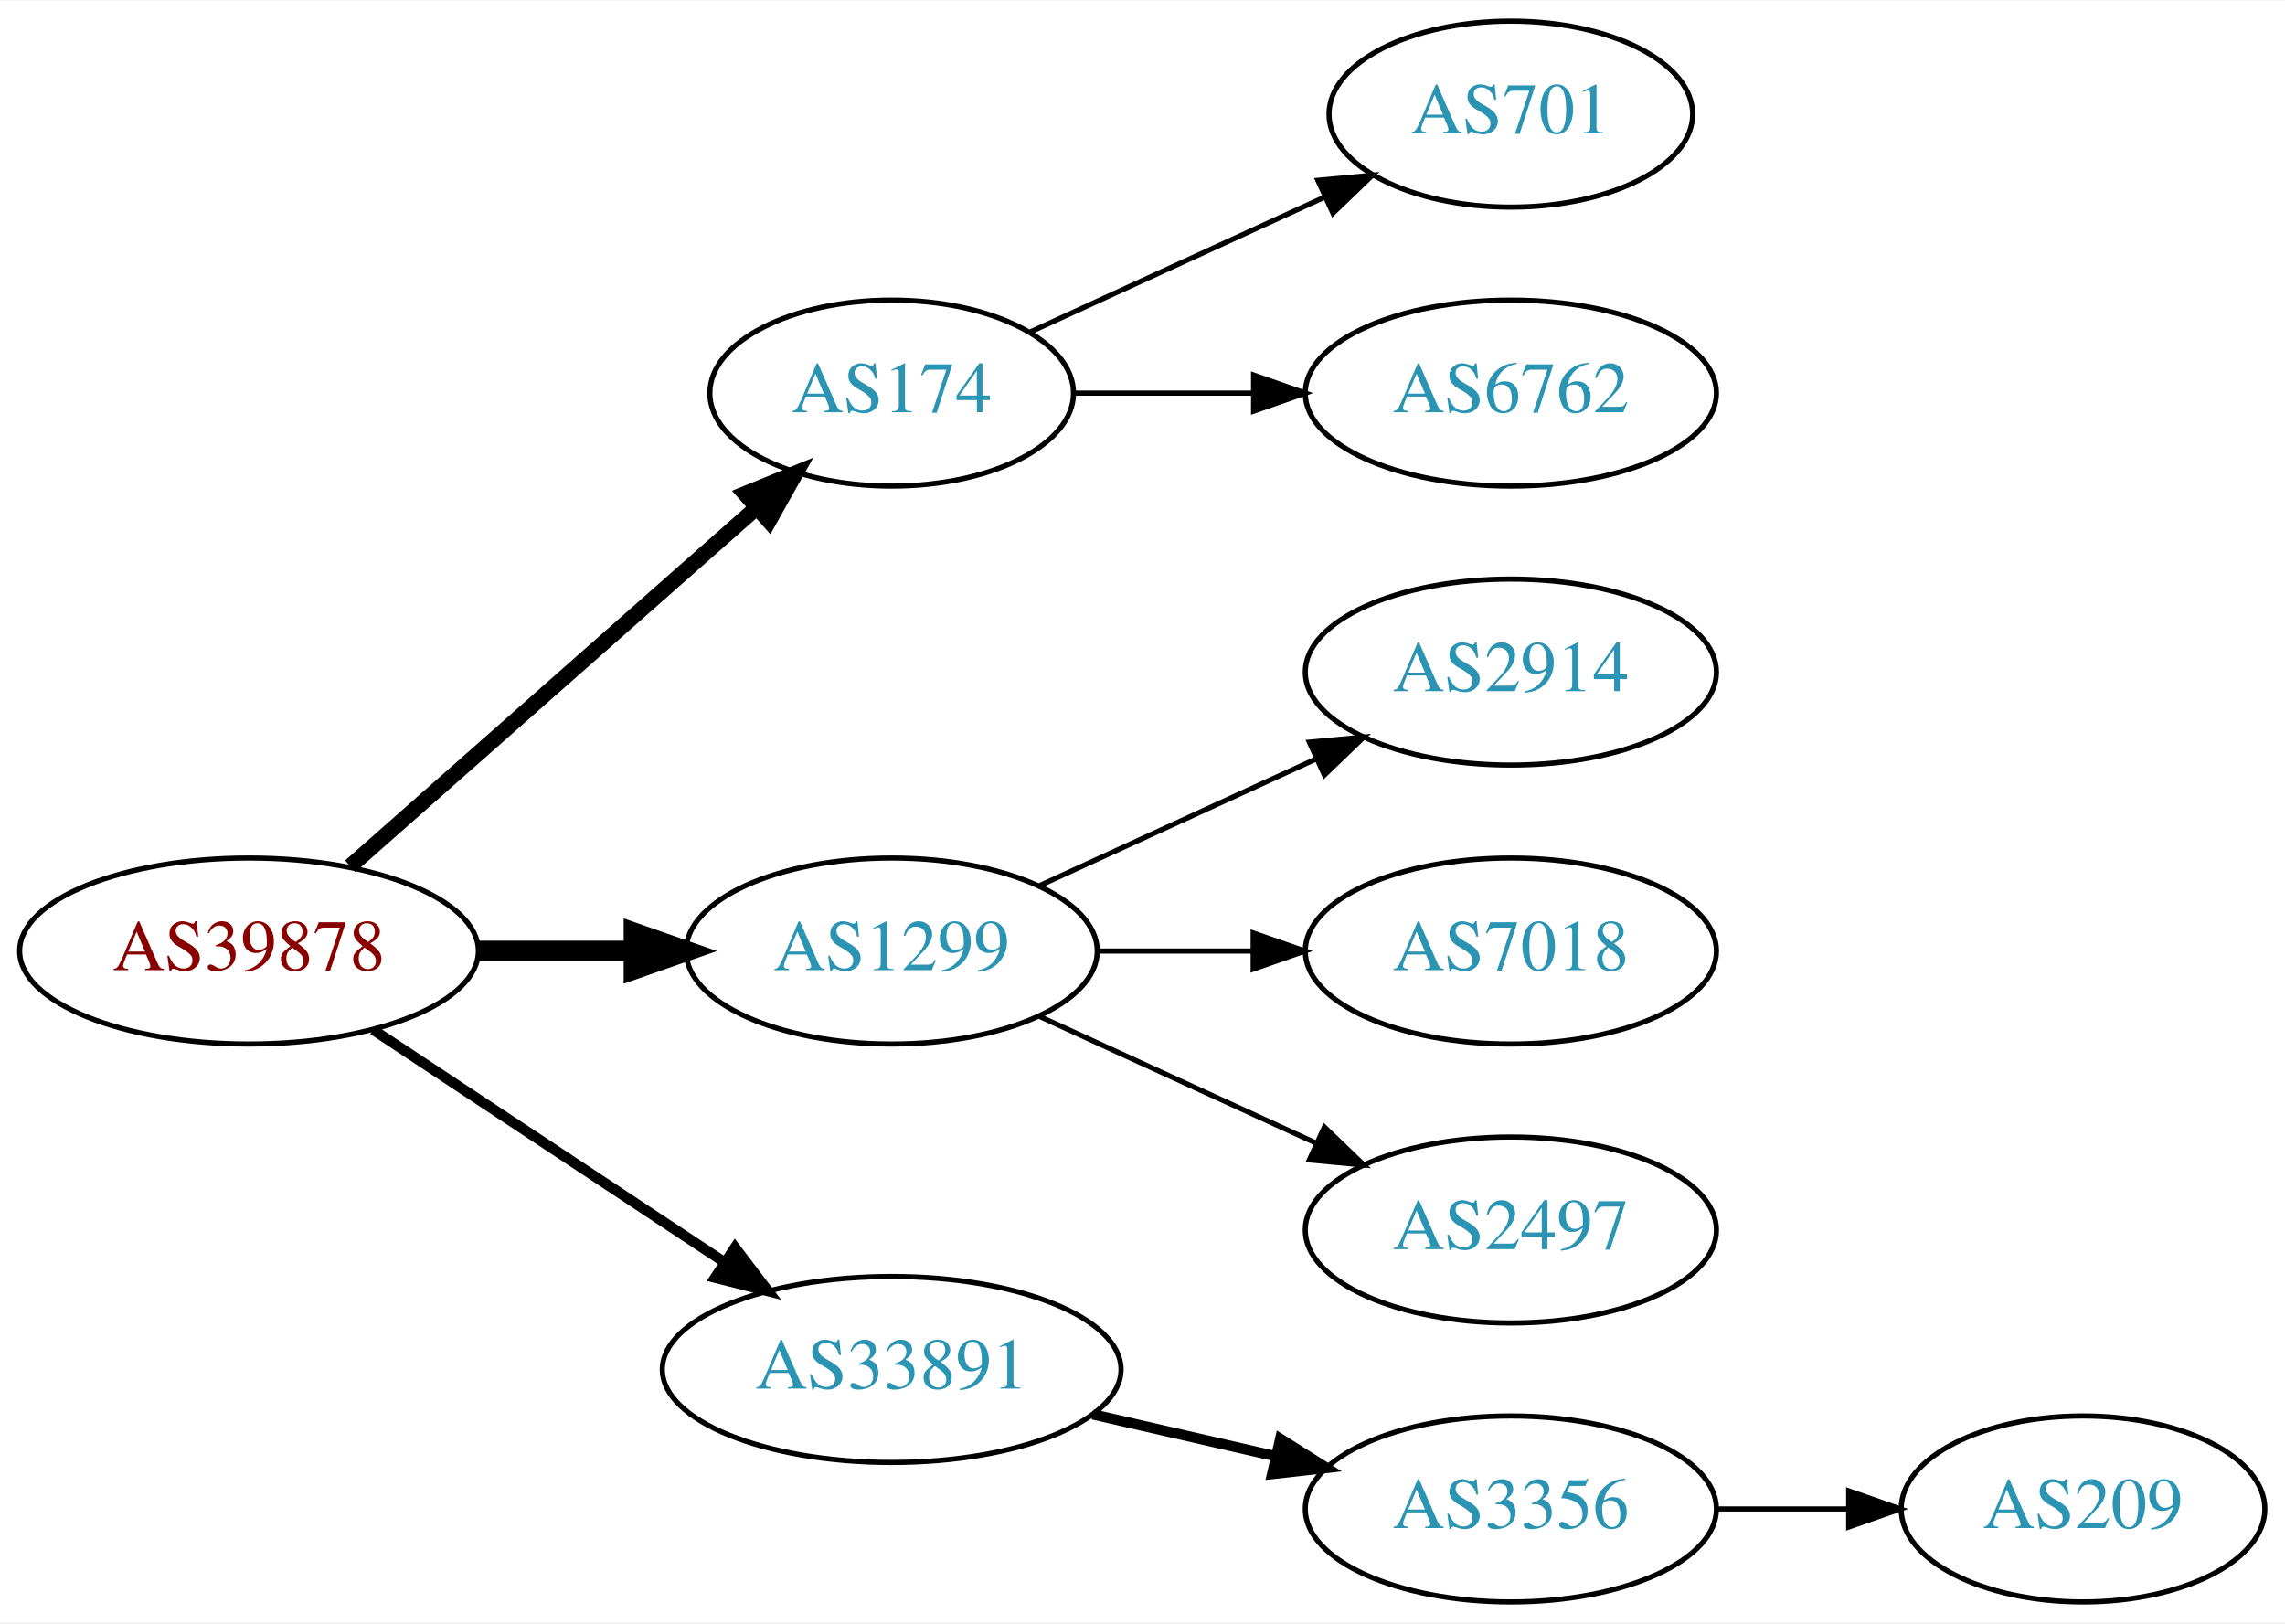
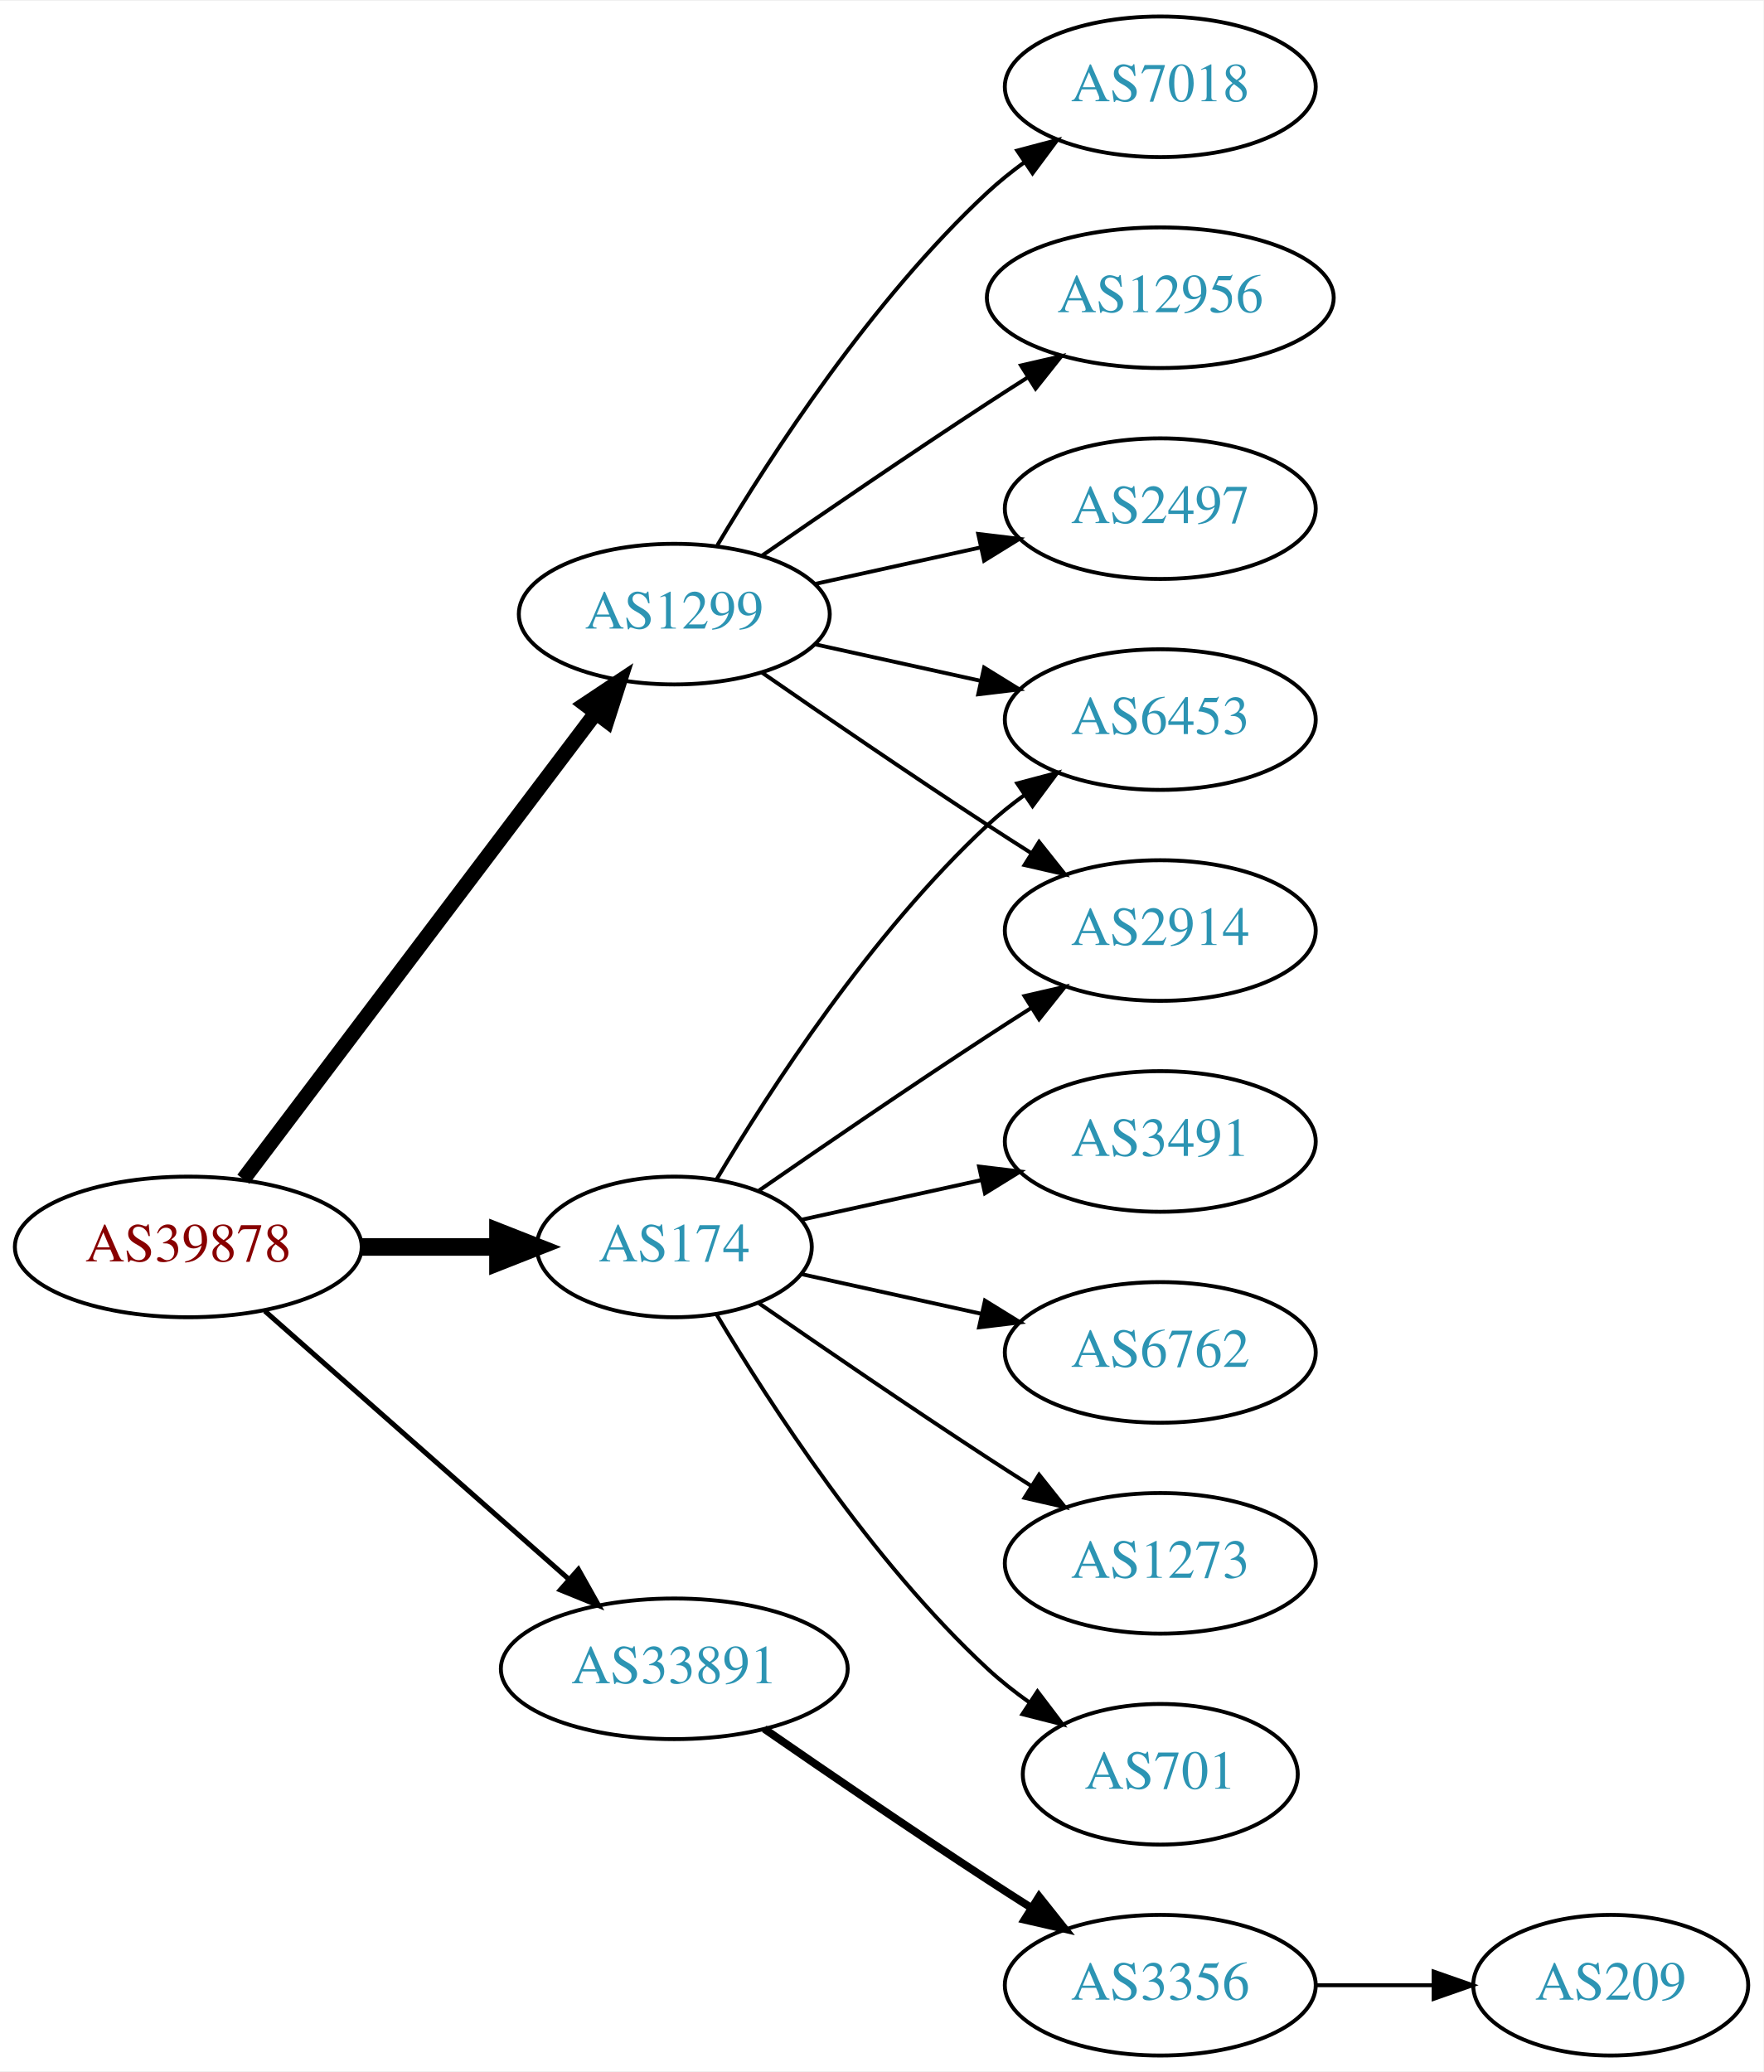
- <svg xmlns="http://www.w3.org/2000/svg" xmlns:xlink="http://www.w3.org/1999/xlink" width="442pt" height="314pt" viewBox="0.00 0.00 442.27 314.00">
-   <g id="graph0" class="graph" transform="scale(1 1) rotate(0) translate(4 310)">
-     <polygon fill="white" stroke="none" points="-4,4 -4,-310 438.271,-310 438.271,4 -4,4" />
+ <svg xmlns="http://www.w3.org/2000/svg" xmlns:xlink="http://www.w3.org/1999/xlink" width="451pt" height="530pt" viewBox="0.00 0.00 451.37 530.00">
+   <g id="graph0" class="graph" transform="scale(1 1) rotate(0) translate(4 526)">
+     <polygon fill="white" stroke="none" points="-4,4 -4,-526 447.37,-526 447.37,4 -4,4" />
    <g id="node1" class="node">
      <g id="a_node1">
        <a xlink:href="/asn/39878" xlink:title="AS39878 ~ Peter Rauter GmbH [AT]">
-           <ellipse fill="#ffffff" stroke="black" cx="44.196" cy="-126" rx="44.393" ry="18" />
-           <text text-anchor="middle" x="44.196" y="-122.3" font-family="Times,serif" font-size="14.00" fill="#880000">AS39878</text>
+           <ellipse fill="#ffffff" stroke="black" cx="44.196" cy="-207" rx="44.393" ry="18" />
+           <text text-anchor="middle" x="44.196" y="-203.3" font-family="Times,serif" font-size="14.00" fill="#880000">AS39878</text>
        </a>
      </g>
    </g>
    <g id="node2" class="node">
      <g id="a_node2">
        <a xlink:href="/asn/174" xlink:title="AS174 ~ Cogent Communications [US]">
-           <ellipse fill="#ffffff" stroke="black" cx="168.588" cy="-234" rx="35.194" ry="18" />
-           <text text-anchor="middle" x="168.588" y="-230.3" font-family="Times,serif" font-size="14.00" fill="#2c94b3">AS174</text>
+           <ellipse fill="#ffffff" stroke="black" cx="168.588" cy="-207" rx="35.194" ry="18" />
+           <text text-anchor="middle" x="168.588" y="-203.3" font-family="Times,serif" font-size="14.00" fill="#2c94b3">AS174</text>
        </a>
      </g>
    </g>
    <g id="edge1" class="edge">
-       <path fill="none" stroke="black" stroke-width="3" d="M63.785,-142.403C84.722,-160.878 118.868,-191.009 142.24,-211.632" />
-       <polygon fill="black" stroke="black" stroke-width="3" points="140.204,-214.504 150.018,-218.496 144.835,-209.255 140.204,-214.504" />
+       <path fill="none" stroke="black" stroke-width="4.5" d="M88.692,-207C99.949,-207 112.081,-207 123.375,-207" />
+       <polygon fill="black" stroke="black" stroke-width="4.5" points="123.462,-210.938 133.462,-207 123.462,-203.063 123.462,-210.938" />
    </g>
    <g id="node3" class="node">
      <g id="a_node3">
        <a xlink:href="/asn/1299" xlink:title="AS1299 ~ Telia Carrier [EU]">
-           <ellipse fill="#ffffff" stroke="black" cx="168.588" cy="-126" rx="39.794" ry="18" />
-           <text text-anchor="middle" x="168.588" y="-122.3" font-family="Times,serif" font-size="14.00" fill="#2c94b3">AS1299</text>
+           <ellipse fill="#ffffff" stroke="black" cx="168.588" cy="-369" rx="39.794" ry="18" />
+           <text text-anchor="middle" x="168.588" y="-365.3" font-family="Times,serif" font-size="14.00" fill="#2c94b3">AS1299</text>
        </a>
      </g>
    </g>
    <g id="edge2" class="edge">
-       <path fill="none" stroke="black" stroke-width="4" d="M88.692,-126C98.381,-126 108.717,-126 118.61,-126" />
-       <polygon fill="black" stroke="black" stroke-width="4" points="118.713,-129.5 128.713,-126 118.713,-122.5 118.713,-129.5" />
+       <path fill="none" stroke="black" stroke-width="3.857" d="M58.294,-224.337C79.919,-252.96 123.19,-310.233 148.312,-343.486" />
+       <polygon fill="black" stroke="black" stroke-width="3.857" points="145.764,-345.919 154.584,-351.788 151.349,-341.699 145.764,-345.919" />
    </g>
    <g id="node4" class="node">
      <g id="a_node4">
        <a xlink:href="/asn/33891" xlink:title="AS33891 ~ CORE-BACKBONE GMBH GLOBAL NETWORK [DE]">
-           <ellipse fill="#ffffff" stroke="black" cx="168.588" cy="-45" rx="44.393" ry="18" />
-           <text text-anchor="middle" x="168.588" y="-41.3" font-family="Times,serif" font-size="14.00" fill="#2c94b3">AS33891</text>
+           <ellipse fill="#ffffff" stroke="black" cx="168.588" cy="-99" rx="44.393" ry="18" />
+           <text text-anchor="middle" x="168.588" y="-95.3" font-family="Times,serif" font-size="14.00" fill="#2c94b3">AS33891</text>
        </a>
      </g>
    </g>
    <g id="edge3" class="edge">
-       <path fill="none" stroke="black" stroke-width="2" d="M68.217,-110.765C87.449,-98.037 115.056,-79.766 136.294,-65.711" />
-       <polygon fill="black" stroke="black" stroke-width="2" points="138.263,-68.605 144.67,-60.167 134.4,-62.767 138.263,-68.605" />
+       <path fill="none" stroke="black" stroke-width="1.286" d="M63.785,-190.597C84.482,-172.333 118.089,-142.678 141.434,-122.079" />
+       <polygon fill="black" stroke="black" stroke-width="1.286" points="144.043,-124.444 149.226,-115.203 139.412,-119.195 144.043,-124.444" />
    </g>
    <g id="node5" class="node">
      <g id="a_node5">
-         <a xlink:href="/asn/701" xlink:title="AS701 ~ UUNET [US]">
-           <ellipse fill="#ffffff" stroke="black" cx="288.431" cy="-288" rx="35.194" ry="18" />
-           <text text-anchor="middle" x="288.431" y="-284.3" font-family="Times,serif" font-size="14.00" fill="#2c94b3">AS701</text>
+         <a xlink:href="/asn/6453" xlink:title="AS6453 ~ TATA COMMUNICATIONS (AMERICA) INC [US]">
+           <ellipse fill="#ffffff" stroke="black" cx="292.98" cy="-342" rx="39.794" ry="18" />
+           <text text-anchor="middle" x="292.98" y="-338.3" font-family="Times,serif" font-size="14.00" fill="#2c94b3">AS6453</text>
        </a>
      </g>
    </g>
    <g id="edge4" class="edge">
-       <path fill="none" stroke="black" d="M195.449,-245.851C212.181,-253.518 234.171,-263.594 252.454,-271.972" />
-       <polygon fill="black" stroke="black" points="251.081,-275.193 261.63,-276.177 253.997,-268.829 251.081,-275.193" />
+       <path fill="none" stroke="black" d="M179.401,-224.279C192.907,-247.011 218.967,-287.314 248.784,-315 251.691,-317.699 254.904,-320.28 258.228,-322.703" />
+       <polygon fill="black" stroke="black" points="256.363,-325.667 266.606,-328.375 260.287,-319.87 256.363,-325.667" />
    </g>
    <g id="node6" class="node">
      <g id="a_node6">
-         <a xlink:href="/asn/6762" xlink:title="AS6762 ~ TELECOM ITALIA SPARKLE S.p.A. [IT]">
-           <ellipse fill="#ffffff" stroke="black" cx="288.431" cy="-234" rx="39.794" ry="18" />
-           <text text-anchor="middle" x="288.431" y="-230.3" font-family="Times,serif" font-size="14.00" fill="#2c94b3">AS6762</text>
+         <a xlink:href="/asn/2914" xlink:title="AS2914 ~ NTT America, Inc. [US]">
+           <ellipse fill="#ffffff" stroke="black" cx="292.98" cy="-288" rx="39.794" ry="18" />
+           <text text-anchor="middle" x="292.98" y="-284.3" font-family="Times,serif" font-size="14.00" fill="#2c94b3">AS2914</text>
        </a>
      </g>
    </g>
    <g id="edge5" class="edge">
-       <path fill="none" stroke="black" d="M203.99,-234C214.814,-234 226.982,-234 238.608,-234" />
-       <polygon fill="black" stroke="black" points="238.639,-237.5 248.639,-234 238.639,-230.5 238.639,-237.5" />
+       <path fill="none" stroke="black" d="M190.279,-221.44C206.17,-232.449 228.721,-247.897 248.784,-261 252.366,-263.339 256.137,-265.759 259.897,-268.144" />
+       <polygon fill="black" stroke="black" points="258.23,-271.231 268.558,-273.596 261.959,-265.307 258.23,-271.231" />
    </g>
    <g id="node7" class="node">
      <g id="a_node7">
-         <a xlink:href="/asn/2914" xlink:title="AS2914 ~ NTT America, Inc. [US]">
-           <ellipse fill="#ffffff" stroke="black" cx="288.431" cy="-180" rx="39.794" ry="18" />
-           <text text-anchor="middle" x="288.431" y="-176.3" font-family="Times,serif" font-size="14.00" fill="#2c94b3">AS2914</text>
+         <a xlink:href="/asn/1273" xlink:title="AS1273 ~ Vodafone Group PLC [EU]">
+           <ellipse fill="#ffffff" stroke="black" cx="292.98" cy="-126" rx="39.794" ry="18" />
+           <text text-anchor="middle" x="292.98" y="-122.3" font-family="Times,serif" font-size="14.00" fill="#2c94b3">AS1273</text>
        </a>
      </g>
    </g>
    <g id="edge6" class="edge">
-       <path fill="none" stroke="black" d="M197.217,-138.661C213.174,-145.973 233.445,-155.261 250.727,-163.181" />
-       <polygon fill="black" stroke="black" points="249.426,-166.435 259.975,-167.419 252.342,-160.071 249.426,-166.435" />
+       <path fill="none" stroke="black" d="M190.279,-192.56C206.17,-181.551 228.721,-166.103 248.784,-153 252.366,-150.661 256.137,-148.241 259.897,-145.856" />
+       <polygon fill="black" stroke="black" points="261.959,-148.693 268.558,-140.404 258.23,-142.769 261.959,-148.693" />
    </g>
    <g id="node8" class="node">
      <g id="a_node8">
-         <a xlink:href="/asn/7018" xlink:title="AS7018 ~ AT&amp;T Services, Inc. [US]">
-           <ellipse fill="#ffffff" stroke="black" cx="288.431" cy="-126" rx="39.794" ry="18" />
-           <text text-anchor="middle" x="288.431" y="-122.3" font-family="Times,serif" font-size="14.00" fill="#2c94b3">AS7018</text>
+         <a xlink:href="/asn/701" xlink:title="AS701 ~ UUNET [US]">
+           <ellipse fill="#ffffff" stroke="black" cx="292.98" cy="-72" rx="35.194" ry="18" />
+           <text text-anchor="middle" x="292.98" y="-68.3" font-family="Times,serif" font-size="14.00" fill="#2c94b3">AS701</text>
        </a>
      </g>
    </g>
    <g id="edge7" class="edge">
-       <path fill="none" stroke="black" d="M208.501,-126C218.054,-126 228.404,-126 238.367,-126" />
-       <polygon fill="black" stroke="black" points="238.559,-129.5 248.559,-126 238.559,-122.5 238.559,-129.5" />
+       <path fill="none" stroke="black" d="M179.401,-189.721C192.907,-166.989 218.967,-126.686 248.784,-99 252.081,-95.939 255.774,-93.028 259.575,-90.328" />
+       <polygon fill="black" stroke="black" points="261.549,-93.219 267.956,-84.78 257.686,-87.381 261.549,-93.219" />
    </g>
    <g id="node9" class="node">
      <g id="a_node9">
-         <a xlink:href="/asn/2497" xlink:title="AS2497 ~ Internet Initiative Japan Inc. [JP]">
-           <ellipse fill="#ffffff" stroke="black" cx="288.431" cy="-72" rx="39.794" ry="18" />
-           <text text-anchor="middle" x="288.431" y="-68.3" font-family="Times,serif" font-size="14.00" fill="#2c94b3">AS2497</text>
+         <a xlink:href="/asn/3491" xlink:title="AS3491 ~ PCCW Global, Inc. [US]">
+           <ellipse fill="#ffffff" stroke="black" cx="292.98" cy="-234" rx="39.794" ry="18" />
+           <text text-anchor="middle" x="292.98" y="-230.3" font-family="Times,serif" font-size="14.00" fill="#2c94b3">AS3491</text>
        </a>
      </g>
    </g>
    <g id="edge8" class="edge">
-       <path fill="none" stroke="black" d="M197.217,-113.339C213.174,-106.027 233.445,-96.739 250.727,-88.819" />
-       <polygon fill="black" stroke="black" points="252.342,-91.929 259.975,-84.581 249.426,-85.565 252.342,-91.929" />
+       <path fill="none" stroke="black" d="M201.107,-213.953C215.168,-217.055 231.986,-220.765 247.31,-224.146" />
+       <polygon fill="black" stroke="black" points="246.601,-227.573 257.12,-226.31 248.109,-220.738 246.601,-227.573" />
    </g>
    <g id="node10" class="node">
      <g id="a_node10">
-         <a xlink:href="/asn/3356" xlink:title="AS3356 ~ Level 3 Parent, LLC [US]">
-           <ellipse fill="#ffffff" stroke="black" cx="288.431" cy="-18" rx="39.794" ry="18" />
-           <text text-anchor="middle" x="288.431" y="-14.3" font-family="Times,serif" font-size="14.00" fill="#2c94b3">AS3356</text>
+         <a xlink:href="/asn/6762" xlink:title="AS6762 ~ TELECOM ITALIA SPARKLE S.p.A. [IT]">
+           <ellipse fill="#ffffff" stroke="black" cx="292.98" cy="-180" rx="39.794" ry="18" />
+           <text text-anchor="middle" x="292.98" y="-176.3" font-family="Times,serif" font-size="14.00" fill="#2c94b3">AS6762</text>
        </a>
      </g>
    </g>
    <g id="edge9" class="edge">
-       <path fill="none" stroke="black" stroke-width="2" d="M207.523,-36.308C218.764,-33.733 231.176,-30.889 242.799,-28.226" />
-       <polygon fill="black" stroke="black" stroke-width="2" points="243.795,-31.588 252.761,-25.944 242.232,-24.765 243.795,-31.588" />
+       <path fill="none" stroke="black" d="M201.107,-200.047C215.168,-196.945 231.986,-193.235 247.31,-189.854" />
+       <polygon fill="black" stroke="black" points="248.109,-193.262 257.12,-187.69 246.601,-186.427 248.109,-193.262" />
+     </g>
+     <g id="edge13" class="edge">
+       <path fill="none" stroke="black" d="M204.661,-361.263C217.848,-358.354 233.028,-355.005 246.994,-351.924" />
+       <polygon fill="black" stroke="black" points="247.891,-355.31 256.903,-349.738 246.383,-348.475 247.891,-355.31" />
+     </g>
+     <g id="edge10" class="edge">
+       <path fill="none" stroke="black" d="M190.945,-354.099C206.796,-343.123 228.999,-327.921 248.784,-315 252.366,-312.661 256.137,-310.241 259.897,-307.856" />
+       <polygon fill="black" stroke="black" points="261.959,-310.693 268.558,-302.404 258.23,-304.769 261.959,-310.693" />
    </g>
    <g id="node11" class="node">
      <g id="a_node11">
-         <a xlink:href="/asn/209" xlink:title="AS209 ~ CenturyLink Communications, LLC [US]">
-           <ellipse fill="#ffffff" stroke="black" cx="399.174" cy="-18" rx="35.194" ry="18" />
-           <text text-anchor="middle" x="399.174" y="-14.3" font-family="Times,serif" font-size="14.00" fill="#2c94b3">AS209</text>
+         <a xlink:href="/asn/7018" xlink:title="AS7018 ~ AT&amp;T Services, Inc. [US]">
+           <ellipse fill="#ffffff" stroke="black" cx="292.98" cy="-504" rx="39.794" ry="18" />
+           <text text-anchor="middle" x="292.98" y="-500.3" font-family="Times,serif" font-size="14.00" fill="#2c94b3">AS7018</text>
        </a>
      </g>
    </g>
-     <g id="edge10" class="edge">
-       <path fill="none" stroke="black" d="M328.382,-18C336.615,-18 345.361,-18 353.777,-18" />
-       <polygon fill="black" stroke="black" points="353.822,-21.5 363.822,-18 353.822,-14.5 353.822,-21.5" />
+     <g id="edge11" class="edge">
+       <path fill="none" stroke="black" d="M179.634,-386.671C193.205,-409.472 219.137,-449.472 248.784,-477 251.691,-479.699 254.904,-482.28 258.228,-484.703" />
+       <polygon fill="black" stroke="black" points="256.363,-487.667 266.606,-490.375 260.287,-481.87 256.363,-487.667" />
+     </g>
+     <g id="node12" class="node">
+       <g id="a_node12">
+         <a xlink:href="/asn/12956" xlink:title="AS12956 ~ TELXIUS [ES]">
+           <ellipse fill="#ffffff" stroke="black" cx="292.98" cy="-450" rx="44.393" ry="18" />
+           <text text-anchor="middle" x="292.98" y="-446.3" font-family="Times,serif" font-size="14.00" fill="#2c94b3">AS12956</text>
+         </a>
+       </g>
+     </g>
+     <g id="edge12" class="edge">
+       <path fill="none" stroke="black" d="M190.945,-383.901C206.796,-394.877 228.999,-410.079 248.784,-423 252.105,-425.169 255.587,-427.406 259.074,-429.621" />
+       <polygon fill="black" stroke="black" points="257.33,-432.66 267.656,-435.032 261.063,-426.738 257.33,-432.66" />
+     </g>
+     <g id="node13" class="node">
+       <g id="a_node13">
+         <a xlink:href="/asn/2497" xlink:title="AS2497 ~ Internet Initiative Japan Inc. [JP]">
+           <ellipse fill="#ffffff" stroke="black" cx="292.98" cy="-396" rx="39.794" ry="18" />
+           <text text-anchor="middle" x="292.98" y="-392.3" font-family="Times,serif" font-size="14.00" fill="#2c94b3">AS2497</text>
+         </a>
+       </g>
+     </g>
+     <g id="edge14" class="edge">
+       <path fill="none" stroke="black" d="M204.661,-376.737C217.848,-379.646 233.028,-382.995 246.994,-386.076" />
+       <polygon fill="black" stroke="black" points="246.383,-389.525 256.903,-388.262 247.891,-382.69 246.383,-389.525" />
+     </g>
+     <g id="node14" class="node">
+       <g id="a_node14">
+         <a xlink:href="/asn/3356" xlink:title="AS3356 ~ Level 3 Parent, LLC [US]">
+           <ellipse fill="#ffffff" stroke="black" cx="292.98" cy="-18" rx="39.794" ry="18" />
+           <text text-anchor="middle" x="292.98" y="-14.3" font-family="Times,serif" font-size="14.00" fill="#2c94b3">AS3356</text>
+         </a>
+       </g>
+     </g>
+     <g id="edge15" class="edge">
+       <path fill="none" stroke="black" stroke-width="2" d="M191.619,-83.633C207.421,-72.695 229.278,-57.739 248.784,-45 252.366,-42.661 256.137,-40.241 259.897,-37.856" />
+       <polygon fill="black" stroke="black" stroke-width="2" points="261.959,-40.693 268.558,-32.404 258.23,-34.769 261.959,-40.693" />
+     </g>
+     <g id="node15" class="node">
+       <g id="a_node15">
+         <a xlink:href="/asn/209" xlink:title="AS209 ~ CenturyLink Communications, LLC [US]">
+           <ellipse fill="#ffffff" stroke="black" cx="408.273" cy="-18" rx="35.194" ry="18" />
+           <text text-anchor="middle" x="408.273" y="-14.3" font-family="Times,serif" font-size="14.00" fill="#2c94b3">AS209</text>
+         </a>
+       </g>
+     </g>
+     <g id="edge16" class="edge">
+       <path fill="none" stroke="black" d="M332.653,-18C342.358,-18 352.849,-18 362.812,-18" />
+       <polygon fill="black" stroke="black" points="362.948,-21.5 372.948,-18 362.948,-14.5 362.948,-21.5" />
    </g>
  </g>
</svg>
